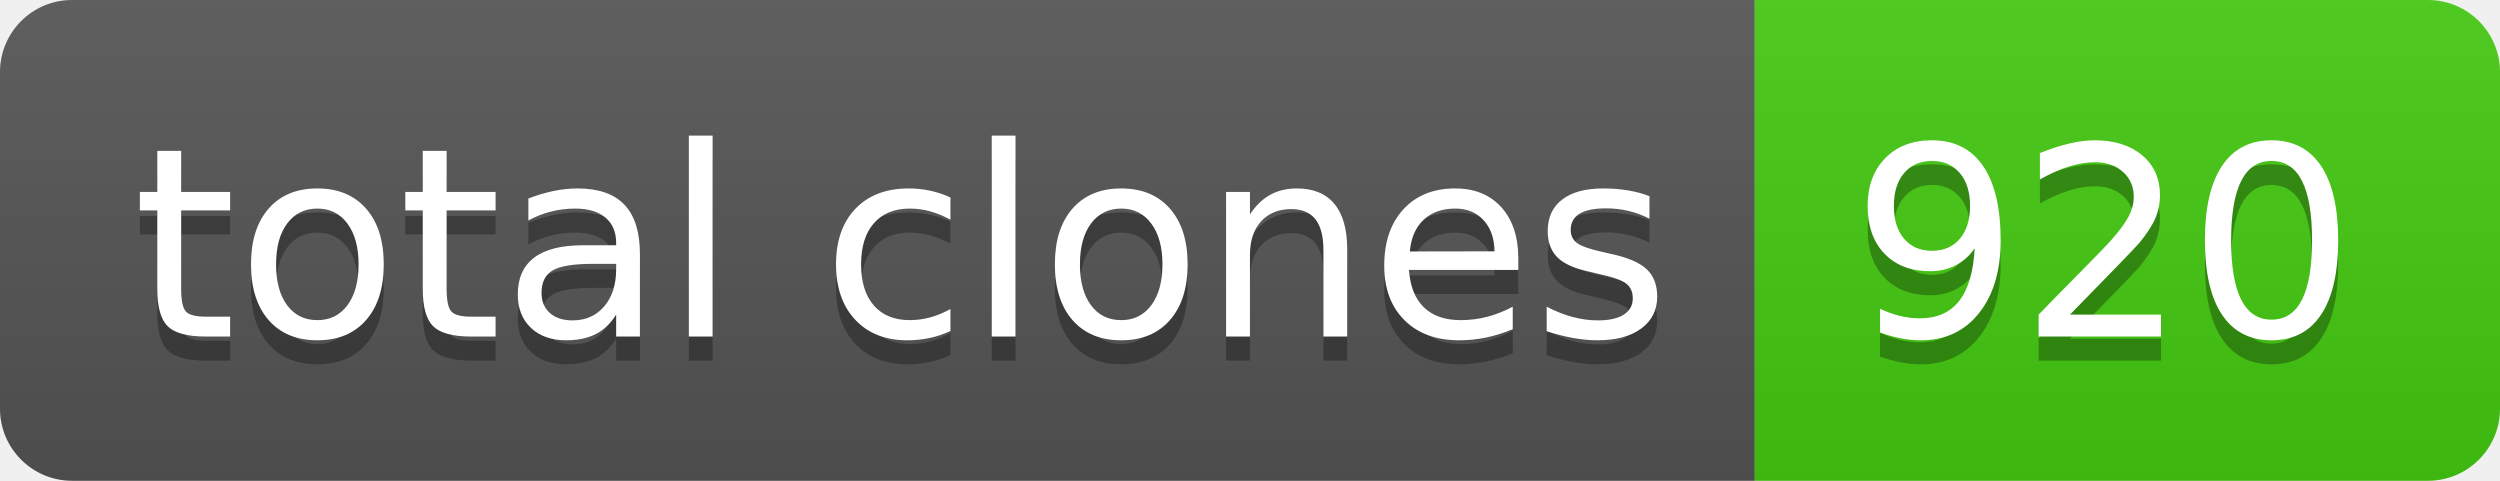
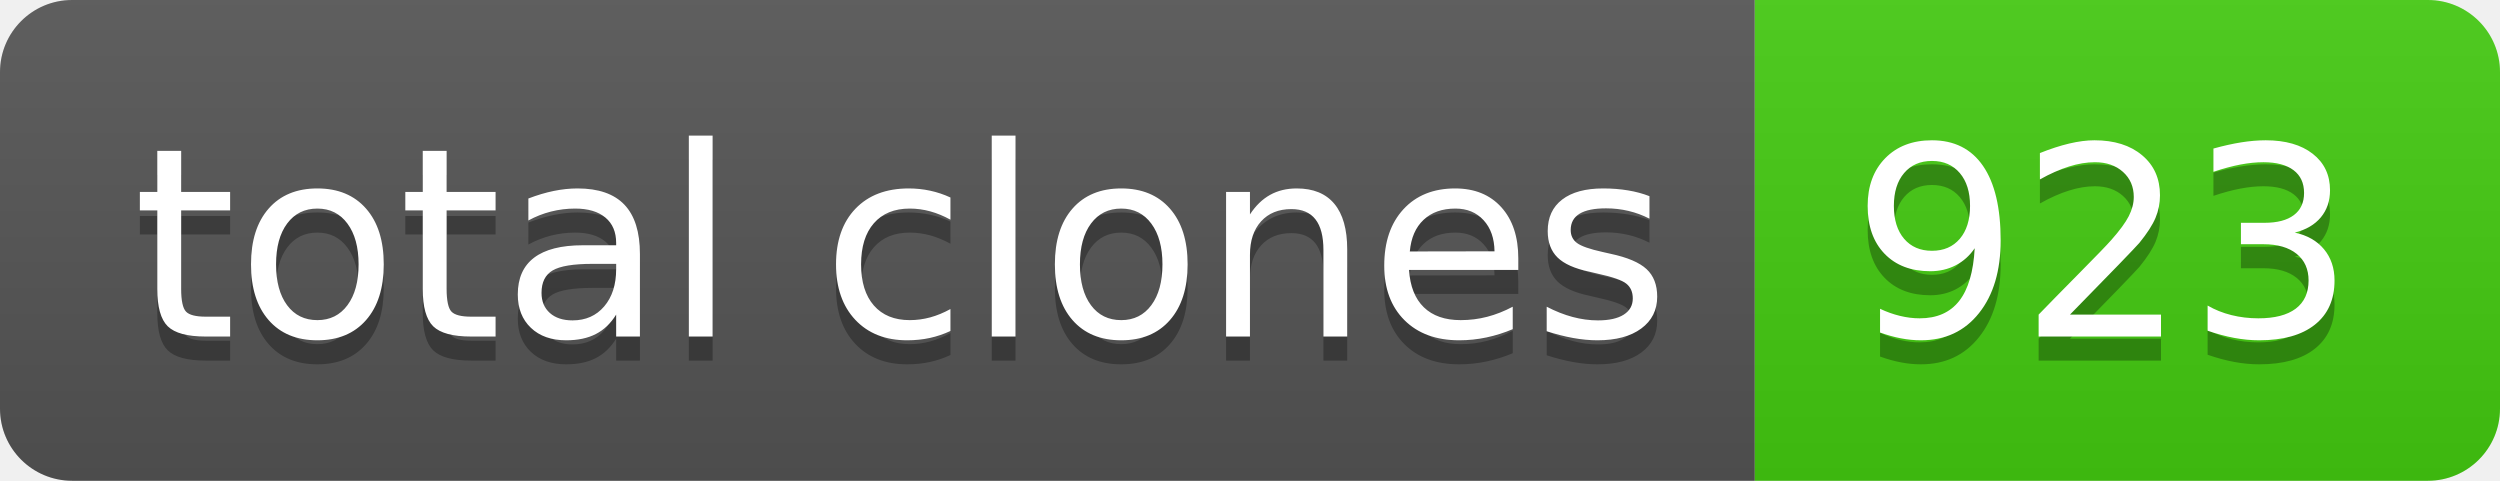
- <svg xmlns="http://www.w3.org/2000/svg" width="104" height="20" role="img" aria-label="total clones: 920">
+ <svg xmlns="http://www.w3.org/2000/svg" width="104" height="20" role="img" aria-label="total clones: 923">
  <linearGradient id="s" x2="0" y2="100%">
    <stop offset="0" stop-color="#bbb" stop-opacity=".1" />
    <stop offset="1" stop-opacity=".1" />
  </linearGradient>
  <clipPath id="r">
    <rect width="104" height="20" rx="3" fill="#fff" />
  </clipPath>
  <g clip-path="url(#r)">
    <rect width="73" height="20" fill="#555" />
    <rect x="73" width="31" height="20" fill="#4c1" />
    <rect width="104" height="20" fill="url(#s)" />
  </g>
  <g fill="#fff" text-anchor="middle" font-family="Verdana,Geneva,DejaVu Sans,sans-serif" text-rendering="geometricPrecision" font-size="110">
    <text aria-hidden="true" x="375" y="150" fill="#010101" fill-opacity=".3" transform="scale(.1)" textLength="630">total clones</text>
    <text x="375" y="140" transform="scale(.1)" fill="#fff" textLength="630">total clones</text>
-     <text aria-hidden="true" x="875" y="150" fill="#010101" fill-opacity=".3" transform="scale(.1)" textLength="210">920</text>
-     <text x="875" y="140" transform="scale(.1)" fill="#fff" textLength="210">920</text>
+     <text aria-hidden="true" x="875" y="150" fill="#010101" fill-opacity=".3" transform="scale(.1)" textLength="210">923</text>
+     <text x="875" y="140" transform="scale(.1)" fill="#fff" textLength="210">923</text>
  </g>
</svg>
